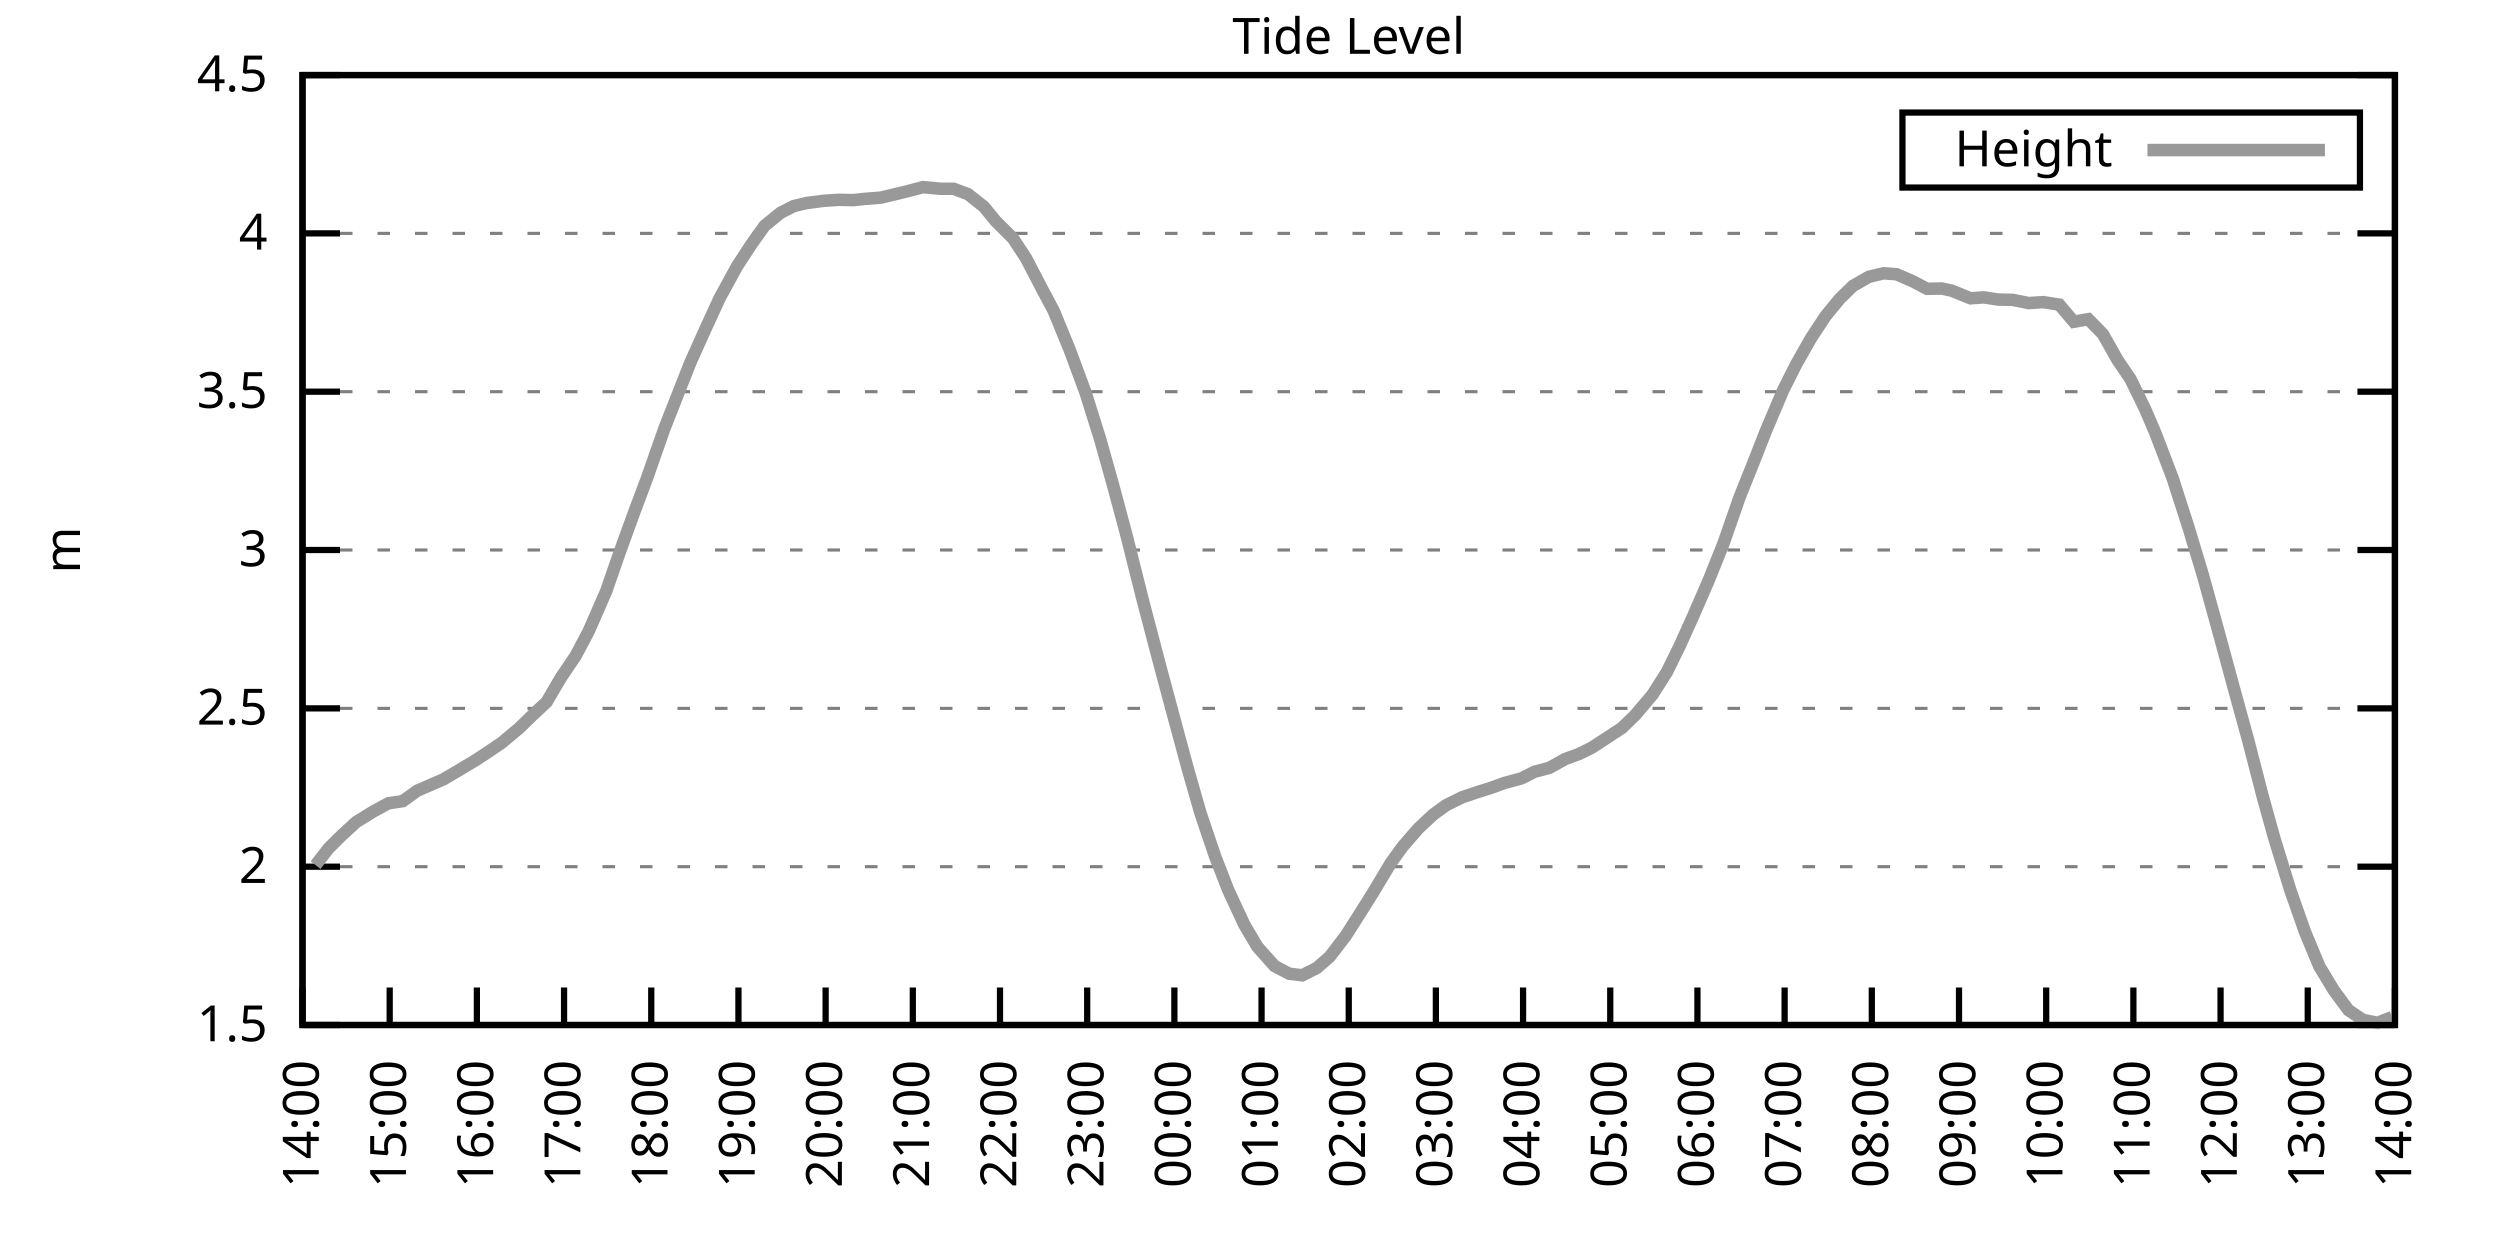
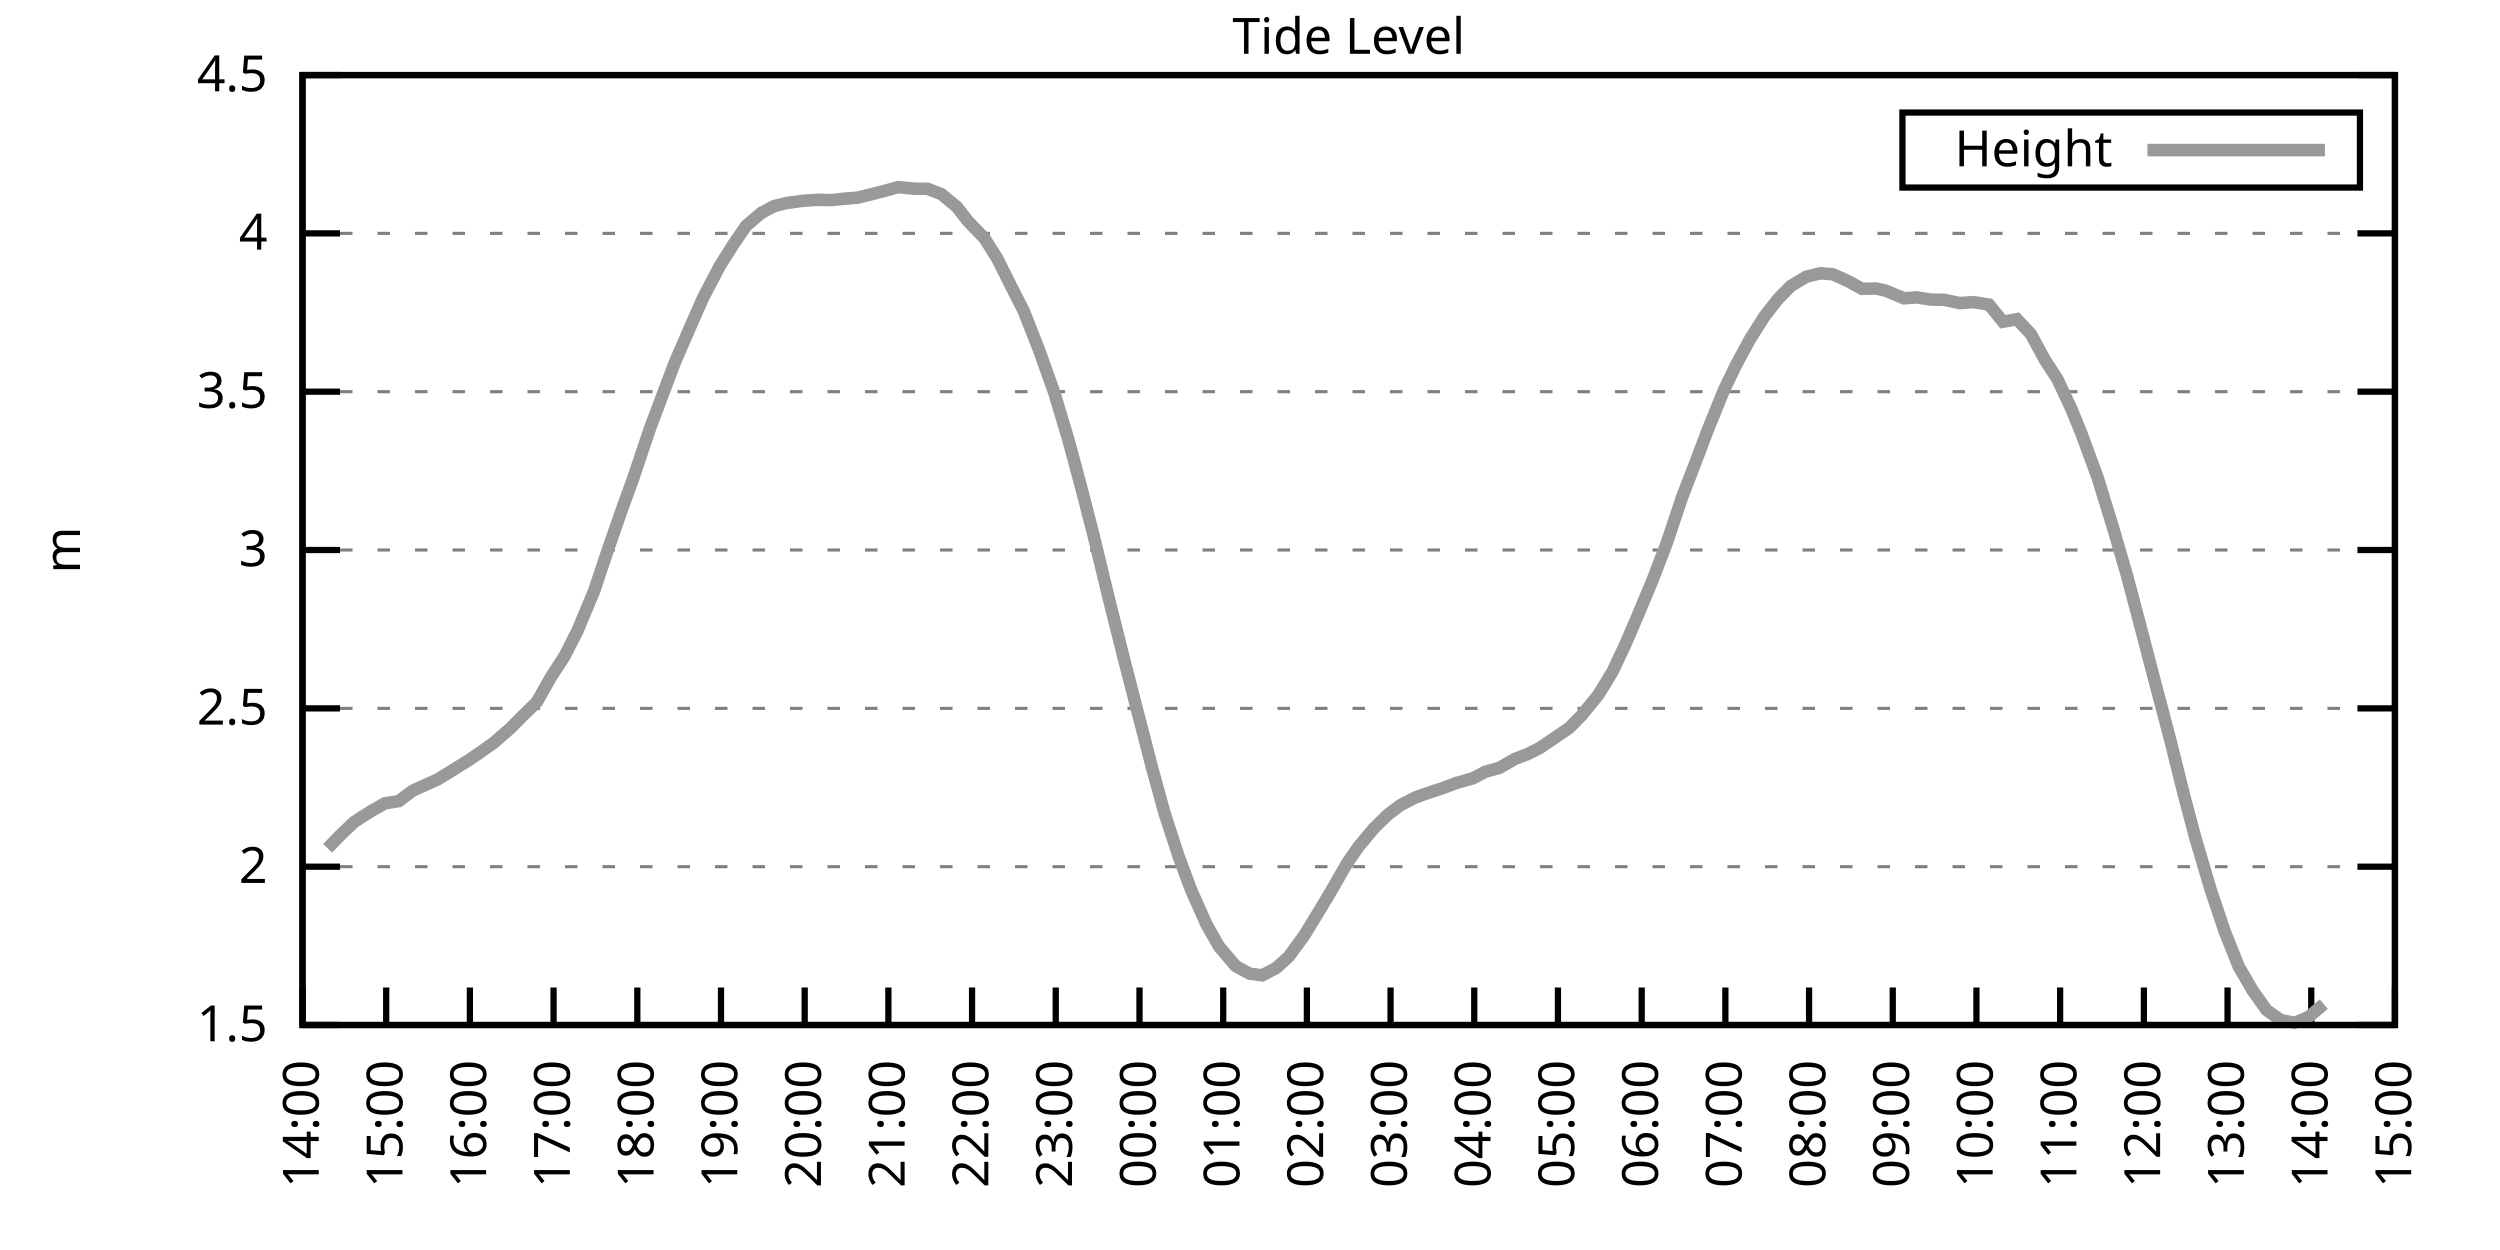
<svg xmlns="http://www.w3.org/2000/svg" xmlns:xlink="http://www.w3.org/1999/xlink" width="400" height="200" viewBox="0 0 400 200">
  <g id="gnuplot_canvas">
    <rect x="0" y="0" width="400" height="200" fill="none" />
    <defs>
      <circle id="gpDot" r="0.5" stroke-width="0.5" stroke="currentColor" />
      <path id="gpPt0" stroke-width="0.333" stroke="currentColor" d="M-1,0 h2 M0,-1 v2" />
      <path id="gpPt1" stroke-width="0.333" stroke="currentColor" d="M-1,-1 L1,1 M1,-1 L-1,1" />
      <path id="gpPt2" stroke-width="0.333" stroke="currentColor" d="M-1,0 L1,0 M0,-1 L0,1 M-1,-1 L1,1 M-1,1 L1,-1" />
      <rect id="gpPt3" stroke-width="0.333" stroke="currentColor" x="-1" y="-1" width="2" height="2" />
      <rect id="gpPt4" stroke-width="0.333" stroke="currentColor" fill="currentColor" x="-1" y="-1" width="2" height="2" />
      <circle id="gpPt5" stroke-width="0.333" stroke="currentColor" cx="0" cy="0" r="1" />
      <use xlink:href="#gpPt5" id="gpPt6" fill="currentColor" stroke="none" />
      <path id="gpPt7" stroke-width="0.333" stroke="currentColor" d="M0,-1.33 L-1.33,0.67 L1.33,0.67 z" />
      <use xlink:href="#gpPt7" id="gpPt8" fill="currentColor" stroke="none" />
      <use xlink:href="#gpPt7" id="gpPt9" stroke="currentColor" transform="rotate(180)" />
      <use xlink:href="#gpPt9" id="gpPt10" fill="currentColor" stroke="none" />
      <use xlink:href="#gpPt3" id="gpPt11" stroke="currentColor" transform="rotate(45)" />
      <use xlink:href="#gpPt11" id="gpPt12" fill="currentColor" stroke="none" />
      <path id="gpPt13" stroke-width="0.333" stroke="currentColor" d="M0,1.330 L1.265,0.411 L0.782,-1.067 L-0.782,-1.076 L-1.265,0.411 z" />
      <use xlink:href="#gpPt13" id="gpPt14" fill="currentColor" stroke="none" />
      <filter id="textbox" filterUnits="objectBoundingBox" x="0" y="0" height="1" width="1">
        <feFlood flood-color="white" flood-opacity="1" result="bgnd" />
        <feComposite in="SourceGraphic" in2="bgnd" operator="atop" />
      </filter>
      <filter id="greybox" filterUnits="objectBoundingBox" x="0" y="0" height="1" width="1">
        <feFlood flood-color="lightgrey" flood-opacity="1" result="grey" />
        <feComposite in="SourceGraphic" in2="grey" operator="atop" />
      </filter>
    </defs>
    <g fill="none" color="white" stroke="currentColor" stroke-width="1.00" stroke-linecap="butt" stroke-linejoin="miter">
</g>
    <g fill="none" color="black" stroke="currentColor" stroke-width="1.00" stroke-linecap="butt" stroke-linejoin="miter">
      <g stroke="none" shape-rendering="crispEdges">
        <polygon fill="rgb(255, 255, 255)" points="48.40,164.00 383.18,164.00 383.18,12.02 48.40,12.02 " />
      </g>
    </g>
    <g fill="none" color="black" stroke="currentColor" stroke-width="1.00" stroke-linecap="butt" stroke-linejoin="miter">
</g>
    <g fill="none" color="black" stroke="black" stroke-width="0.50" stroke-linecap="butt" stroke-linejoin="miter">
</g>
    <g fill="none" color="gray" stroke="currentColor" stroke-width="0.50" stroke-linecap="butt" stroke-linejoin="miter">
      <path stroke="gray" stroke-dasharray="2,4" class="gridline" d="M48.40,164.00 L383.19,164.00  " />
    </g>
    <g fill="none" color="gray" stroke="gray" stroke-width="1.00" stroke-linecap="butt" stroke-linejoin="miter">
</g>
    <g fill="none" color="black" stroke="currentColor" stroke-width="1.00" stroke-linecap="butt" stroke-linejoin="miter">
      <path stroke="black" d="M48.40,164.00 L54.40,164.00 M383.19,164.00 L377.19,164.00  " />
      <g transform="translate(42.80,166.60)" stroke="none" fill="black" font-family="Sans" font-size="8.00" text-anchor="end">
        <text>
          <tspan font-family="Sans"> 1.5</tspan>
        </text>
      </g>
    </g>
    <g fill="none" color="black" stroke="currentColor" stroke-width="1.00" stroke-linecap="butt" stroke-linejoin="miter">
</g>
    <g fill="none" color="black" stroke="black" stroke-width="0.50" stroke-linecap="butt" stroke-linejoin="miter">
</g>
    <g fill="none" color="gray" stroke="currentColor" stroke-width="0.50" stroke-linecap="butt" stroke-linejoin="miter">
      <path stroke="gray" stroke-dasharray="2,4" class="gridline" d="M48.40,138.67 L383.19,138.67  " />
    </g>
    <g fill="none" color="gray" stroke="gray" stroke-width="1.00" stroke-linecap="butt" stroke-linejoin="miter">
</g>
    <g fill="none" color="black" stroke="currentColor" stroke-width="1.00" stroke-linecap="butt" stroke-linejoin="miter">
      <path stroke="black" d="M48.40,138.67 L54.40,138.67 M383.19,138.67 L377.19,138.67  " />
      <g transform="translate(42.80,141.27)" stroke="none" fill="black" font-family="Sans" font-size="8.00" text-anchor="end">
        <text>
          <tspan font-family="Sans"> 2</tspan>
        </text>
      </g>
    </g>
    <g fill="none" color="black" stroke="currentColor" stroke-width="1.00" stroke-linecap="butt" stroke-linejoin="miter">
</g>
    <g fill="none" color="black" stroke="black" stroke-width="0.50" stroke-linecap="butt" stroke-linejoin="miter">
</g>
    <g fill="none" color="gray" stroke="currentColor" stroke-width="0.50" stroke-linecap="butt" stroke-linejoin="miter">
      <path stroke="gray" stroke-dasharray="2,4" class="gridline" d="M48.40,113.34 L383.19,113.34  " />
    </g>
    <g fill="none" color="gray" stroke="gray" stroke-width="1.00" stroke-linecap="butt" stroke-linejoin="miter">
</g>
    <g fill="none" color="black" stroke="currentColor" stroke-width="1.00" stroke-linecap="butt" stroke-linejoin="miter">
      <path stroke="black" d="M48.40,113.34 L54.40,113.34 M383.19,113.34 L377.19,113.34  " />
      <g transform="translate(42.80,115.94)" stroke="none" fill="black" font-family="Sans" font-size="8.00" text-anchor="end">
        <text>
          <tspan font-family="Sans"> 2.5</tspan>
        </text>
      </g>
    </g>
    <g fill="none" color="black" stroke="currentColor" stroke-width="1.00" stroke-linecap="butt" stroke-linejoin="miter">
</g>
    <g fill="none" color="black" stroke="black" stroke-width="0.50" stroke-linecap="butt" stroke-linejoin="miter">
</g>
    <g fill="none" color="gray" stroke="currentColor" stroke-width="0.50" stroke-linecap="butt" stroke-linejoin="miter">
      <path stroke="gray" stroke-dasharray="2,4" class="gridline" d="M48.40,88.00 L383.19,88.00  " />
    </g>
    <g fill="none" color="gray" stroke="gray" stroke-width="1.00" stroke-linecap="butt" stroke-linejoin="miter">
</g>
    <g fill="none" color="black" stroke="currentColor" stroke-width="1.00" stroke-linecap="butt" stroke-linejoin="miter">
      <path stroke="black" d="M48.40,88.00 L54.40,88.00 M383.19,88.00 L377.19,88.00  " />
      <g transform="translate(42.80,90.60)" stroke="none" fill="black" font-family="Sans" font-size="8.00" text-anchor="end">
        <text>
          <tspan font-family="Sans"> 3</tspan>
        </text>
      </g>
    </g>
    <g fill="none" color="black" stroke="currentColor" stroke-width="1.00" stroke-linecap="butt" stroke-linejoin="miter">
</g>
    <g fill="none" color="black" stroke="black" stroke-width="0.50" stroke-linecap="butt" stroke-linejoin="miter">
</g>
    <g fill="none" color="gray" stroke="currentColor" stroke-width="0.50" stroke-linecap="butt" stroke-linejoin="miter">
      <path stroke="gray" stroke-dasharray="2,4" class="gridline" d="M48.40,62.67 L383.19,62.67  " />
    </g>
    <g fill="none" color="gray" stroke="gray" stroke-width="1.00" stroke-linecap="butt" stroke-linejoin="miter">
</g>
    <g fill="none" color="black" stroke="currentColor" stroke-width="1.00" stroke-linecap="butt" stroke-linejoin="miter">
      <path stroke="black" d="M48.40,62.67 L54.40,62.67 M383.19,62.67 L377.19,62.67  " />
      <g transform="translate(42.80,65.27)" stroke="none" fill="black" font-family="Sans" font-size="8.00" text-anchor="end">
        <text>
          <tspan font-family="Sans"> 3.5</tspan>
        </text>
      </g>
    </g>
    <g fill="none" color="black" stroke="currentColor" stroke-width="1.00" stroke-linecap="butt" stroke-linejoin="miter">
</g>
    <g fill="none" color="black" stroke="black" stroke-width="0.50" stroke-linecap="butt" stroke-linejoin="miter">
</g>
    <g fill="none" color="gray" stroke="currentColor" stroke-width="0.50" stroke-linecap="butt" stroke-linejoin="miter">
      <path stroke="gray" stroke-dasharray="2,4" class="gridline" d="M48.40,37.34 L383.19,37.34  " />
    </g>
    <g fill="none" color="gray" stroke="gray" stroke-width="1.00" stroke-linecap="butt" stroke-linejoin="miter">
</g>
    <g fill="none" color="black" stroke="currentColor" stroke-width="1.00" stroke-linecap="butt" stroke-linejoin="miter">
      <path stroke="black" d="M48.40,37.34 L54.40,37.34 M383.19,37.34 L377.19,37.34  " />
      <g transform="translate(42.80,39.94)" stroke="none" fill="black" font-family="Sans" font-size="8.00" text-anchor="end">
        <text>
          <tspan font-family="Sans"> 4</tspan>
        </text>
      </g>
    </g>
    <g fill="none" color="black" stroke="currentColor" stroke-width="1.00" stroke-linecap="butt" stroke-linejoin="miter">
</g>
    <g fill="none" color="black" stroke="black" stroke-width="0.50" stroke-linecap="butt" stroke-linejoin="miter">
</g>
    <g fill="none" color="gray" stroke="currentColor" stroke-width="0.50" stroke-linecap="butt" stroke-linejoin="miter">
      <path stroke="gray" stroke-dasharray="2,4" class="gridline" d="M48.40,12.01 L383.19,12.01  " />
    </g>
    <g fill="none" color="gray" stroke="gray" stroke-width="1.00" stroke-linecap="butt" stroke-linejoin="miter">
</g>
    <g fill="none" color="black" stroke="currentColor" stroke-width="1.00" stroke-linecap="butt" stroke-linejoin="miter">
      <path stroke="black" d="M48.40,12.01 L54.40,12.01 M383.19,12.01 L377.19,12.01  " />
      <g transform="translate(42.80,14.61)" stroke="none" fill="black" font-family="Sans" font-size="8.00" text-anchor="end">
        <text>
          <tspan font-family="Sans"> 4.5</tspan>
        </text>
      </g>
    </g>
    <g fill="none" color="black" stroke="currentColor" stroke-width="1.00" stroke-linecap="butt" stroke-linejoin="miter">
      <path stroke="black" d="M48.40,164.00 L48.40,158.00  " />
      <g transform="translate(51.00,169.60) rotate(270.00)" stroke="none" fill="black" font-family="Sans" font-size="8.00" text-anchor="end">
        <text>
          <tspan font-family="Sans">14:00</tspan>
        </text>
      </g>
    </g>
    <g fill="none" color="black" stroke="currentColor" stroke-width="1.00" stroke-linecap="butt" stroke-linejoin="miter">
-       <path stroke="black" d="M62.35,164.00 L62.35,158.00  " />
-       <g transform="translate(64.95,169.60) rotate(270.00)" stroke="none" fill="black" font-family="Sans" font-size="8.00" text-anchor="end">
+       <path stroke="black" d="M61.79,164.00 L61.79,158.00  " />
+       <g transform="translate(64.39,169.60) rotate(270.00)" stroke="none" fill="black" font-family="Sans" font-size="8.00" text-anchor="end">
        <text>
          <tspan font-family="Sans">15:00</tspan>
        </text>
      </g>
    </g>
    <g fill="none" color="black" stroke="currentColor" stroke-width="1.00" stroke-linecap="butt" stroke-linejoin="miter">
-       <path stroke="black" d="M76.30,164.00 L76.30,158.00  " />
-       <g transform="translate(78.90,169.60) rotate(270.00)" stroke="none" fill="black" font-family="Sans" font-size="8.00" text-anchor="end">
+       <path stroke="black" d="M75.18,164.00 L75.18,158.00  " />
+       <g transform="translate(77.78,169.60) rotate(270.00)" stroke="none" fill="black" font-family="Sans" font-size="8.00" text-anchor="end">
        <text>
          <tspan font-family="Sans">16:00</tspan>
        </text>
      </g>
    </g>
    <g fill="none" color="black" stroke="currentColor" stroke-width="1.00" stroke-linecap="butt" stroke-linejoin="miter">
-       <path stroke="black" d="M90.25,164.00 L90.25,158.00  " />
-       <g transform="translate(92.85,169.60) rotate(270.00)" stroke="none" fill="black" font-family="Sans" font-size="8.00" text-anchor="end">
+       <path stroke="black" d="M88.57,164.00 L88.57,158.00  " />
+       <g transform="translate(91.17,169.60) rotate(270.00)" stroke="none" fill="black" font-family="Sans" font-size="8.00" text-anchor="end">
        <text>
          <tspan font-family="Sans">17:00</tspan>
        </text>
      </g>
    </g>
    <g fill="none" color="black" stroke="currentColor" stroke-width="1.00" stroke-linecap="butt" stroke-linejoin="miter">
-       <path stroke="black" d="M104.20,164.00 L104.20,158.00  " />
-       <g transform="translate(106.80,169.60) rotate(270.00)" stroke="none" fill="black" font-family="Sans" font-size="8.00" text-anchor="end">
+       <path stroke="black" d="M101.97,164.00 L101.97,158.00  " />
+       <g transform="translate(104.57,169.60) rotate(270.00)" stroke="none" fill="black" font-family="Sans" font-size="8.00" text-anchor="end">
        <text>
          <tspan font-family="Sans">18:00</tspan>
        </text>
      </g>
    </g>
    <g fill="none" color="black" stroke="currentColor" stroke-width="1.00" stroke-linecap="butt" stroke-linejoin="miter">
-       <path stroke="black" d="M118.15,164.00 L118.15,158.00  " />
-       <g transform="translate(120.75,169.60) rotate(270.00)" stroke="none" fill="black" font-family="Sans" font-size="8.00" text-anchor="end">
+       <path stroke="black" d="M115.36,164.00 L115.36,158.00  " />
+       <g transform="translate(117.96,169.60) rotate(270.00)" stroke="none" fill="black" font-family="Sans" font-size="8.00" text-anchor="end">
        <text>
          <tspan font-family="Sans">19:00</tspan>
        </text>
      </g>
    </g>
    <g fill="none" color="black" stroke="currentColor" stroke-width="1.00" stroke-linecap="butt" stroke-linejoin="miter">
-       <path stroke="black" d="M132.10,164.00 L132.10,158.00  " />
-       <g transform="translate(134.70,169.60) rotate(270.00)" stroke="none" fill="black" font-family="Sans" font-size="8.00" text-anchor="end">
+       <path stroke="black" d="M128.75,164.00 L128.75,158.00  " />
+       <g transform="translate(131.35,169.60) rotate(270.00)" stroke="none" fill="black" font-family="Sans" font-size="8.00" text-anchor="end">
        <text>
          <tspan font-family="Sans">20:00</tspan>
        </text>
      </g>
    </g>
    <g fill="none" color="black" stroke="currentColor" stroke-width="1.00" stroke-linecap="butt" stroke-linejoin="miter">
-       <path stroke="black" d="M146.05,164.00 L146.05,158.00  " />
-       <g transform="translate(148.65,169.60) rotate(270.00)" stroke="none" fill="black" font-family="Sans" font-size="8.00" text-anchor="end">
+       <path stroke="black" d="M142.14,164.00 L142.14,158.00  " />
+       <g transform="translate(144.74,169.60) rotate(270.00)" stroke="none" fill="black" font-family="Sans" font-size="8.00" text-anchor="end">
        <text>
          <tspan font-family="Sans">21:00</tspan>
        </text>
      </g>
    </g>
    <g fill="none" color="black" stroke="currentColor" stroke-width="1.00" stroke-linecap="butt" stroke-linejoin="miter">
-       <path stroke="black" d="M160.00,164.00 L160.00,158.00  " />
-       <g transform="translate(162.60,169.60) rotate(270.00)" stroke="none" fill="black" font-family="Sans" font-size="8.00" text-anchor="end">
+       <path stroke="black" d="M155.53,164.00 L155.53,158.00  " />
+       <g transform="translate(158.13,169.60) rotate(270.00)" stroke="none" fill="black" font-family="Sans" font-size="8.00" text-anchor="end">
        <text>
          <tspan font-family="Sans">22:00</tspan>
        </text>
      </g>
    </g>
    <g fill="none" color="black" stroke="currentColor" stroke-width="1.00" stroke-linecap="butt" stroke-linejoin="miter">
-       <path stroke="black" d="M173.95,164.00 L173.95,158.00  " />
-       <g transform="translate(176.55,169.60) rotate(270.00)" stroke="none" fill="black" font-family="Sans" font-size="8.00" text-anchor="end">
+       <path stroke="black" d="M168.92,164.00 L168.92,158.00  " />
+       <g transform="translate(171.52,169.60) rotate(270.00)" stroke="none" fill="black" font-family="Sans" font-size="8.00" text-anchor="end">
        <text>
          <tspan font-family="Sans">23:00</tspan>
        </text>
      </g>
    </g>
    <g fill="none" color="black" stroke="currentColor" stroke-width="1.00" stroke-linecap="butt" stroke-linejoin="miter">
-       <path stroke="black" d="M187.90,164.00 L187.90,158.00  " />
-       <g transform="translate(190.50,169.60) rotate(270.00)" stroke="none" fill="black" font-family="Sans" font-size="8.00" text-anchor="end">
+       <path stroke="black" d="M182.32,164.00 L182.32,158.00  " />
+       <g transform="translate(184.92,169.60) rotate(270.00)" stroke="none" fill="black" font-family="Sans" font-size="8.00" text-anchor="end">
        <text>
          <tspan font-family="Sans">00:00</tspan>
        </text>
      </g>
    </g>
    <g fill="none" color="black" stroke="currentColor" stroke-width="1.00" stroke-linecap="butt" stroke-linejoin="miter">
-       <path stroke="black" d="M201.85,164.00 L201.85,158.00  " />
-       <g transform="translate(204.45,169.60) rotate(270.00)" stroke="none" fill="black" font-family="Sans" font-size="8.00" text-anchor="end">
+       <path stroke="black" d="M195.71,164.00 L195.71,158.00  " />
+       <g transform="translate(198.31,169.60) rotate(270.00)" stroke="none" fill="black" font-family="Sans" font-size="8.00" text-anchor="end">
        <text>
          <tspan font-family="Sans">01:00</tspan>
        </text>
      </g>
    </g>
    <g fill="none" color="black" stroke="currentColor" stroke-width="1.00" stroke-linecap="butt" stroke-linejoin="miter">
-       <path stroke="black" d="M215.80,164.00 L215.80,158.00  " />
-       <g transform="translate(218.40,169.60) rotate(270.00)" stroke="none" fill="black" font-family="Sans" font-size="8.00" text-anchor="end">
+       <path stroke="black" d="M209.10,164.00 L209.10,158.00  " />
+       <g transform="translate(211.70,169.60) rotate(270.00)" stroke="none" fill="black" font-family="Sans" font-size="8.00" text-anchor="end">
        <text>
          <tspan font-family="Sans">02:00</tspan>
        </text>
      </g>
    </g>
    <g fill="none" color="black" stroke="currentColor" stroke-width="1.00" stroke-linecap="butt" stroke-linejoin="miter">
-       <path stroke="black" d="M229.74,164.00 L229.74,158.00  " />
-       <g transform="translate(232.34,169.60) rotate(270.00)" stroke="none" fill="black" font-family="Sans" font-size="8.00" text-anchor="end">
+       <path stroke="black" d="M222.49,164.00 L222.49,158.00  " />
+       <g transform="translate(225.09,169.60) rotate(270.00)" stroke="none" fill="black" font-family="Sans" font-size="8.00" text-anchor="end">
        <text>
          <tspan font-family="Sans">03:00</tspan>
        </text>
      </g>
    </g>
    <g fill="none" color="black" stroke="currentColor" stroke-width="1.00" stroke-linecap="butt" stroke-linejoin="miter">
-       <path stroke="black" d="M243.69,164.00 L243.69,158.00  " />
-       <g transform="translate(246.29,169.60) rotate(270.00)" stroke="none" fill="black" font-family="Sans" font-size="8.00" text-anchor="end">
+       <path stroke="black" d="M235.88,164.00 L235.88,158.00  " />
+       <g transform="translate(238.48,169.60) rotate(270.00)" stroke="none" fill="black" font-family="Sans" font-size="8.00" text-anchor="end">
        <text>
          <tspan font-family="Sans">04:00</tspan>
        </text>
      </g>
    </g>
    <g fill="none" color="black" stroke="currentColor" stroke-width="1.00" stroke-linecap="butt" stroke-linejoin="miter">
-       <path stroke="black" d="M257.64,164.00 L257.64,158.00  " />
-       <g transform="translate(260.24,169.60) rotate(270.00)" stroke="none" fill="black" font-family="Sans" font-size="8.00" text-anchor="end">
+       <path stroke="black" d="M249.27,164.00 L249.27,158.00  " />
+       <g transform="translate(251.87,169.60) rotate(270.00)" stroke="none" fill="black" font-family="Sans" font-size="8.00" text-anchor="end">
        <text>
          <tspan font-family="Sans">05:00</tspan>
        </text>
      </g>
    </g>
    <g fill="none" color="black" stroke="currentColor" stroke-width="1.00" stroke-linecap="butt" stroke-linejoin="miter">
-       <path stroke="black" d="M271.59,164.00 L271.59,158.00  " />
-       <g transform="translate(274.19,169.60) rotate(270.00)" stroke="none" fill="black" font-family="Sans" font-size="8.00" text-anchor="end">
+       <path stroke="black" d="M262.67,164.00 L262.67,158.00  " />
+       <g transform="translate(265.27,169.60) rotate(270.00)" stroke="none" fill="black" font-family="Sans" font-size="8.00" text-anchor="end">
        <text>
          <tspan font-family="Sans">06:00</tspan>
        </text>
      </g>
    </g>
    <g fill="none" color="black" stroke="currentColor" stroke-width="1.00" stroke-linecap="butt" stroke-linejoin="miter">
-       <path stroke="black" d="M285.54,164.00 L285.54,158.00  " />
-       <g transform="translate(288.14,169.60) rotate(270.00)" stroke="none" fill="black" font-family="Sans" font-size="8.00" text-anchor="end">
+       <path stroke="black" d="M276.06,164.00 L276.06,158.00  " />
+       <g transform="translate(278.66,169.60) rotate(270.00)" stroke="none" fill="black" font-family="Sans" font-size="8.00" text-anchor="end">
        <text>
          <tspan font-family="Sans">07:00</tspan>
        </text>
      </g>
    </g>
    <g fill="none" color="black" stroke="currentColor" stroke-width="1.00" stroke-linecap="butt" stroke-linejoin="miter">
-       <path stroke="black" d="M299.49,164.00 L299.49,158.00  " />
-       <g transform="translate(302.09,169.60) rotate(270.00)" stroke="none" fill="black" font-family="Sans" font-size="8.00" text-anchor="end">
+       <path stroke="black" d="M289.45,164.00 L289.45,158.00  " />
+       <g transform="translate(292.05,169.60) rotate(270.00)" stroke="none" fill="black" font-family="Sans" font-size="8.00" text-anchor="end">
        <text>
          <tspan font-family="Sans">08:00</tspan>
        </text>
      </g>
    </g>
    <g fill="none" color="black" stroke="currentColor" stroke-width="1.00" stroke-linecap="butt" stroke-linejoin="miter">
-       <path stroke="black" d="M313.44,164.00 L313.44,158.00  " />
-       <g transform="translate(316.04,169.60) rotate(270.00)" stroke="none" fill="black" font-family="Sans" font-size="8.00" text-anchor="end">
+       <path stroke="black" d="M302.84,164.00 L302.84,158.00  " />
+       <g transform="translate(305.44,169.60) rotate(270.00)" stroke="none" fill="black" font-family="Sans" font-size="8.00" text-anchor="end">
        <text>
          <tspan font-family="Sans">09:00</tspan>
        </text>
      </g>
    </g>
    <g fill="none" color="black" stroke="currentColor" stroke-width="1.00" stroke-linecap="butt" stroke-linejoin="miter">
-       <path stroke="black" d="M327.39,164.00 L327.39,158.00  " />
-       <g transform="translate(329.99,169.60) rotate(270.00)" stroke="none" fill="black" font-family="Sans" font-size="8.00" text-anchor="end">
+       <path stroke="black" d="M316.23,164.00 L316.23,158.00  " />
+       <g transform="translate(318.83,169.60) rotate(270.00)" stroke="none" fill="black" font-family="Sans" font-size="8.00" text-anchor="end">
        <text>
          <tspan font-family="Sans">10:00</tspan>
        </text>
      </g>
    </g>
    <g fill="none" color="black" stroke="currentColor" stroke-width="1.00" stroke-linecap="butt" stroke-linejoin="miter">
-       <path stroke="black" d="M341.34,164.00 L341.34,158.00  " />
-       <g transform="translate(343.94,169.60) rotate(270.00)" stroke="none" fill="black" font-family="Sans" font-size="8.00" text-anchor="end">
+       <path stroke="black" d="M329.62,164.00 L329.62,158.00  " />
+       <g transform="translate(332.22,169.60) rotate(270.00)" stroke="none" fill="black" font-family="Sans" font-size="8.00" text-anchor="end">
        <text>
          <tspan font-family="Sans">11:00</tspan>
        </text>
      </g>
    </g>
    <g fill="none" color="black" stroke="currentColor" stroke-width="1.00" stroke-linecap="butt" stroke-linejoin="miter">
-       <path stroke="black" d="M355.29,164.00 L355.29,158.00  " />
-       <g transform="translate(357.89,169.60) rotate(270.00)" stroke="none" fill="black" font-family="Sans" font-size="8.00" text-anchor="end">
+       <path stroke="black" d="M343.02,164.00 L343.02,158.00  " />
+       <g transform="translate(345.62,169.60) rotate(270.00)" stroke="none" fill="black" font-family="Sans" font-size="8.00" text-anchor="end">
        <text>
          <tspan font-family="Sans">12:00</tspan>
        </text>
      </g>
    </g>
    <g fill="none" color="black" stroke="currentColor" stroke-width="1.00" stroke-linecap="butt" stroke-linejoin="miter">
-       <path stroke="black" d="M369.24,164.00 L369.24,158.00  " />
-       <g transform="translate(371.84,169.60) rotate(270.00)" stroke="none" fill="black" font-family="Sans" font-size="8.00" text-anchor="end">
+       <path stroke="black" d="M356.41,164.00 L356.41,158.00  " />
+       <g transform="translate(359.01,169.60) rotate(270.00)" stroke="none" fill="black" font-family="Sans" font-size="8.00" text-anchor="end">
        <text>
          <tspan font-family="Sans">13:00</tspan>
+         </text>
+       </g>
+     </g>
+     <g fill="none" color="black" stroke="currentColor" stroke-width="1.00" stroke-linecap="butt" stroke-linejoin="miter">
+       <path stroke="black" d="M369.80,164.00 L369.80,158.00  " />
+       <g transform="translate(372.40,169.60) rotate(270.00)" stroke="none" fill="black" font-family="Sans" font-size="8.00" text-anchor="end">
+         <text>
+           <tspan font-family="Sans">14:00</tspan>
        </text>
      </g>
    </g>
    <g fill="none" color="black" stroke="currentColor" stroke-width="1.00" stroke-linecap="butt" stroke-linejoin="miter">
      <path stroke="black" d="M383.19,164.00 L383.19,158.00  " />
      <g transform="translate(385.79,169.60) rotate(270.00)" stroke="none" fill="black" font-family="Sans" font-size="8.00" text-anchor="end">
        <text>
-           <tspan font-family="Sans">14:00</tspan>
+           <tspan font-family="Sans">15:00</tspan>
        </text>
      </g>
    </g>
    <g fill="none" color="black" stroke="currentColor" stroke-width="1.00" stroke-linecap="butt" stroke-linejoin="miter">
</g>
    <g fill="none" color="black" stroke="currentColor" stroke-width="1.00" stroke-linecap="butt" stroke-linejoin="miter">
      <path stroke="black" d="M48.40,12.01 L48.40,164.00 L383.19,164.00 L383.19,12.01 L48.40,12.01 Z  " />
    </g>
    <g fill="none" color="black" stroke="currentColor" stroke-width="1.00" stroke-linecap="butt" stroke-linejoin="miter">
</g>
    <g fill="none" color="black" stroke="currentColor" stroke-width="1.00" stroke-linecap="butt" stroke-linejoin="miter">
      <path stroke="black" d="M304.39,30.01 L304.39,18.01 L377.59,18.01 L377.59,30.01 L304.39,30.01 Z  " />
    </g>
    <g id="Tide_level_plot_1">
      <g fill="none" color="white" stroke="black" stroke-width="2.00" stroke-linecap="butt" stroke-linejoin="miter">
</g>
      <g fill="none" color="black" stroke="currentColor" stroke-width="2.00" stroke-linecap="butt" stroke-linejoin="miter">
        <g transform="translate(337.99,26.61)" stroke="none" fill="black" font-family="Sans" font-size="8.00" text-anchor="end">
          <text>
            <tspan font-family="Sans">Height</tspan>
          </text>
        </g>
      </g>
      <g fill="none" color="black" stroke="currentColor" stroke-width="2.00" stroke-linecap="butt" stroke-linejoin="miter">
-         <path stroke="rgb(153, 153, 153)" d="M343.59,24.01 L371.99,24.01 M50.49,138.42 L52.58,135.73 L54.68,133.65 L57.00,131.52 L59.79,129.80 L62.12,128.54   L64.44,128.18 L66.77,126.51 L68.86,125.60 L70.95,124.69 L73.28,123.32 L76.07,121.65 L77.93,120.43 L80.25,118.86   L83.04,116.53 L85.13,114.50 L87.46,112.32 L89.78,108.37 L92.11,104.93 L94.20,100.97 L96.99,94.59 L99.08,88.56   L101.41,82.13 L103.50,76.56 L106.29,68.60 L108.38,63.28 L110.48,57.96 L113.03,52.29 L115.13,47.73 L117.92,42.61   L120.24,39.06 L122.33,36.13 L124.89,34.05 L126.98,32.98 L129.08,32.48 L131.87,32.12 L134.19,31.97 L136.51,32.02   L138.37,31.82 L140.93,31.62 L143.49,31.01 L145.58,30.50 L147.67,29.94 L150.46,30.20 L152.56,30.20 L154.88,31.06   L157.44,33.09 L159.30,35.37 L162.09,38.15 L164.18,41.34 L166.74,46.26 L168.60,49.75 L171.16,55.99 L173.71,62.88   L176.04,70.32 L178.13,77.77 L180.22,85.57 L182.78,95.76 L185.34,105.53 L187.20,112.48 L189.99,122.81 L192.08,130.11   L194.41,137.00 L196.50,142.37 L199.06,147.89 L201.15,151.44 L203.94,154.58 L206.26,155.79 L208.36,156.05 L210.68,154.88   L212.77,153.06 L215.33,149.71 L217.65,146.07 L219.75,142.72 L222.54,138.06 L224.40,135.48 L226.95,132.54 L229.28,130.36   L231.37,128.84 L233.93,127.57 L236.02,126.86 L238.58,126.05 L240.67,125.29 L243.46,124.53 L245.55,123.47 L247.88,122.86   L250.44,121.44 L252.53,120.68 L254.62,119.67 L259.50,116.48 L261.60,114.45 L264.39,111.16 L266.71,107.51 L268.80,103.25   L270.90,98.59 L273.45,92.72 L275.78,86.89 L278.34,79.54 L280.43,74.33 L282.52,69.01 L285.31,62.42 L287.40,58.27   L289.73,54.16 L292.05,50.62 L294.38,47.78 L296.47,45.75 L299.03,44.28 L301.35,43.73 L303.44,43.88 L306.00,44.99   L308.33,46.21 L310.65,46.16 L312.28,46.51 L315.30,47.73 L317.39,47.58 L319.72,47.93 L322.04,47.98 L324.60,48.49   L326.93,48.34 L329.48,48.74 L331.81,51.48 L334.13,51.07 L336.46,53.45 L338.78,57.56 L340.88,60.65 L343.20,65.41   L344.83,69.21 L347.62,76.50 L350.18,84.46 L352.50,92.16 L355.06,101.43 L357.15,109.13 L359.71,118.45 L362.03,127.42   L363.89,134.11 L366.45,142.42 L368.78,149.05 L371.10,154.63 L373.43,158.48 L375.75,161.62 L378.08,163.19 L380.40,163.65   L382.73,162.73  " />
+         <path stroke="rgb(153, 153, 153)" d="M343.59,24.01 L371.99,24.01 M52.42,135.73 L54.43,133.65 L56.66,131.52 L59.34,129.80 L61.57,128.54 L63.80,128.18   L66.03,126.51 L68.04,125.60 L70.05,124.69 L72.28,123.32 L74.96,121.65 L76.75,120.43 L78.98,118.86 L81.66,116.53   L83.66,114.50 L85.90,112.32 L88.13,108.37 L90.36,104.93 L92.37,100.97 L95.05,94.59 L97.06,88.56 L99.29,82.13   L101.30,76.56 L103.98,68.60 L105.98,63.28 L107.99,57.96 L110.45,52.29 L112.46,47.73 L115.13,42.61 L117.37,39.06   L119.38,36.13 L121.83,34.05 L123.84,32.98 L125.85,32.48 L128.53,32.12 L130.76,31.97 L132.99,32.02 L134.78,31.82   L137.23,31.62 L139.69,31.01 L141.69,30.50 L143.70,29.94 L146.38,30.20 L148.39,30.20 L150.62,31.06 L153.08,33.09   L154.86,35.37 L157.54,38.15 L159.55,41.34 L162.01,46.26 L163.79,49.75 L166.25,55.99 L168.70,62.88 L170.93,70.32   L172.94,77.77 L174.95,85.57 L177.41,95.76 L179.86,105.53 L181.65,112.48 L184.32,122.81 L186.33,130.11 L188.57,137.00   L190.57,142.37 L193.03,147.89 L195.04,151.44 L197.72,154.58 L199.95,155.79 L201.96,156.05 L204.19,154.88 L206.20,153.06   L208.65,149.71 L210.88,146.07 L212.89,142.72 L215.57,138.06 L217.36,135.48 L219.81,132.54 L222.04,130.36 L224.05,128.84   L226.51,127.57 L228.52,126.86 L230.97,126.05 L232.98,125.29 L235.66,124.53 L237.67,123.47 L239.90,122.86 L242.36,121.44   L244.36,120.68 L246.37,119.67 L251.06,116.48 L253.07,114.45 L255.75,111.16 L257.98,107.51 L259.99,103.25 L262.00,98.59   L264.45,92.72 L266.68,86.89 L269.14,79.54 L271.15,74.33 L273.16,69.01 L275.83,62.42 L277.84,58.27 L280.07,54.16   L282.31,50.62 L284.54,47.78 L286.55,45.75 L289.00,44.28 L291.23,43.73 L293.24,43.88 L295.70,44.99 L297.93,46.21   L300.16,46.16 L301.72,46.51 L304.63,47.73 L306.63,47.58 L308.87,47.93 L311.10,47.98 L313.55,48.49 L315.79,48.34   L318.24,48.74 L320.47,51.48 L322.70,51.07 L324.94,53.45 L327.17,57.56 L329.18,60.65 L331.41,65.41 L332.97,69.21   L335.65,76.50 L338.10,84.46 L340.34,92.16 L342.79,101.43 L344.80,109.13 L347.26,118.45 L349.49,127.42 L351.27,134.11   L353.73,142.42 L355.96,149.05 L358.19,154.63 L360.42,158.48 L362.66,161.62 L364.89,163.19 L367.12,163.65 L369.35,162.73   L371.81,160.66  " />
      </g>
    </g>
    <g fill="none" color="black" stroke="currentColor" stroke-width="2.00" stroke-linecap="butt" stroke-linejoin="miter">
</g>
    <g fill="none" color="black" stroke="black" stroke-width="1.00" stroke-linecap="butt" stroke-linejoin="miter">
</g>
    <g fill="none" color="black" stroke="currentColor" stroke-width="1.00" stroke-linecap="butt" stroke-linejoin="miter">
      <path stroke="black" d="M48.40,12.01 L48.40,164.00 L383.19,164.00 L383.19,12.01 L48.40,12.01 Z  " />
      <g transform="translate(12.80,88.01) rotate(270.00)" stroke="none" fill="black" font-family="Sans" font-size="8.00" text-anchor="middle">
        <text>
          <tspan font-family="Sans">m</tspan>
        </text>
      </g>
    </g>
    <g fill="none" color="black" stroke="currentColor" stroke-width="1.00" stroke-linecap="butt" stroke-linejoin="miter">
</g>
    <g fill="none" color="black" stroke="currentColor" stroke-width="1.00" stroke-linecap="butt" stroke-linejoin="miter">
      <g transform="translate(215.79,8.61)" stroke="none" fill="black" font-family="Sans" font-size="8.00" text-anchor="middle">
        <text>
          <tspan font-family="Sans">Tide Level</tspan>
        </text>
      </g>
    </g>
    <g fill="none" color="black" stroke="currentColor" stroke-width="1.00" stroke-linecap="butt" stroke-linejoin="miter">
</g>
  </g>
</svg>
